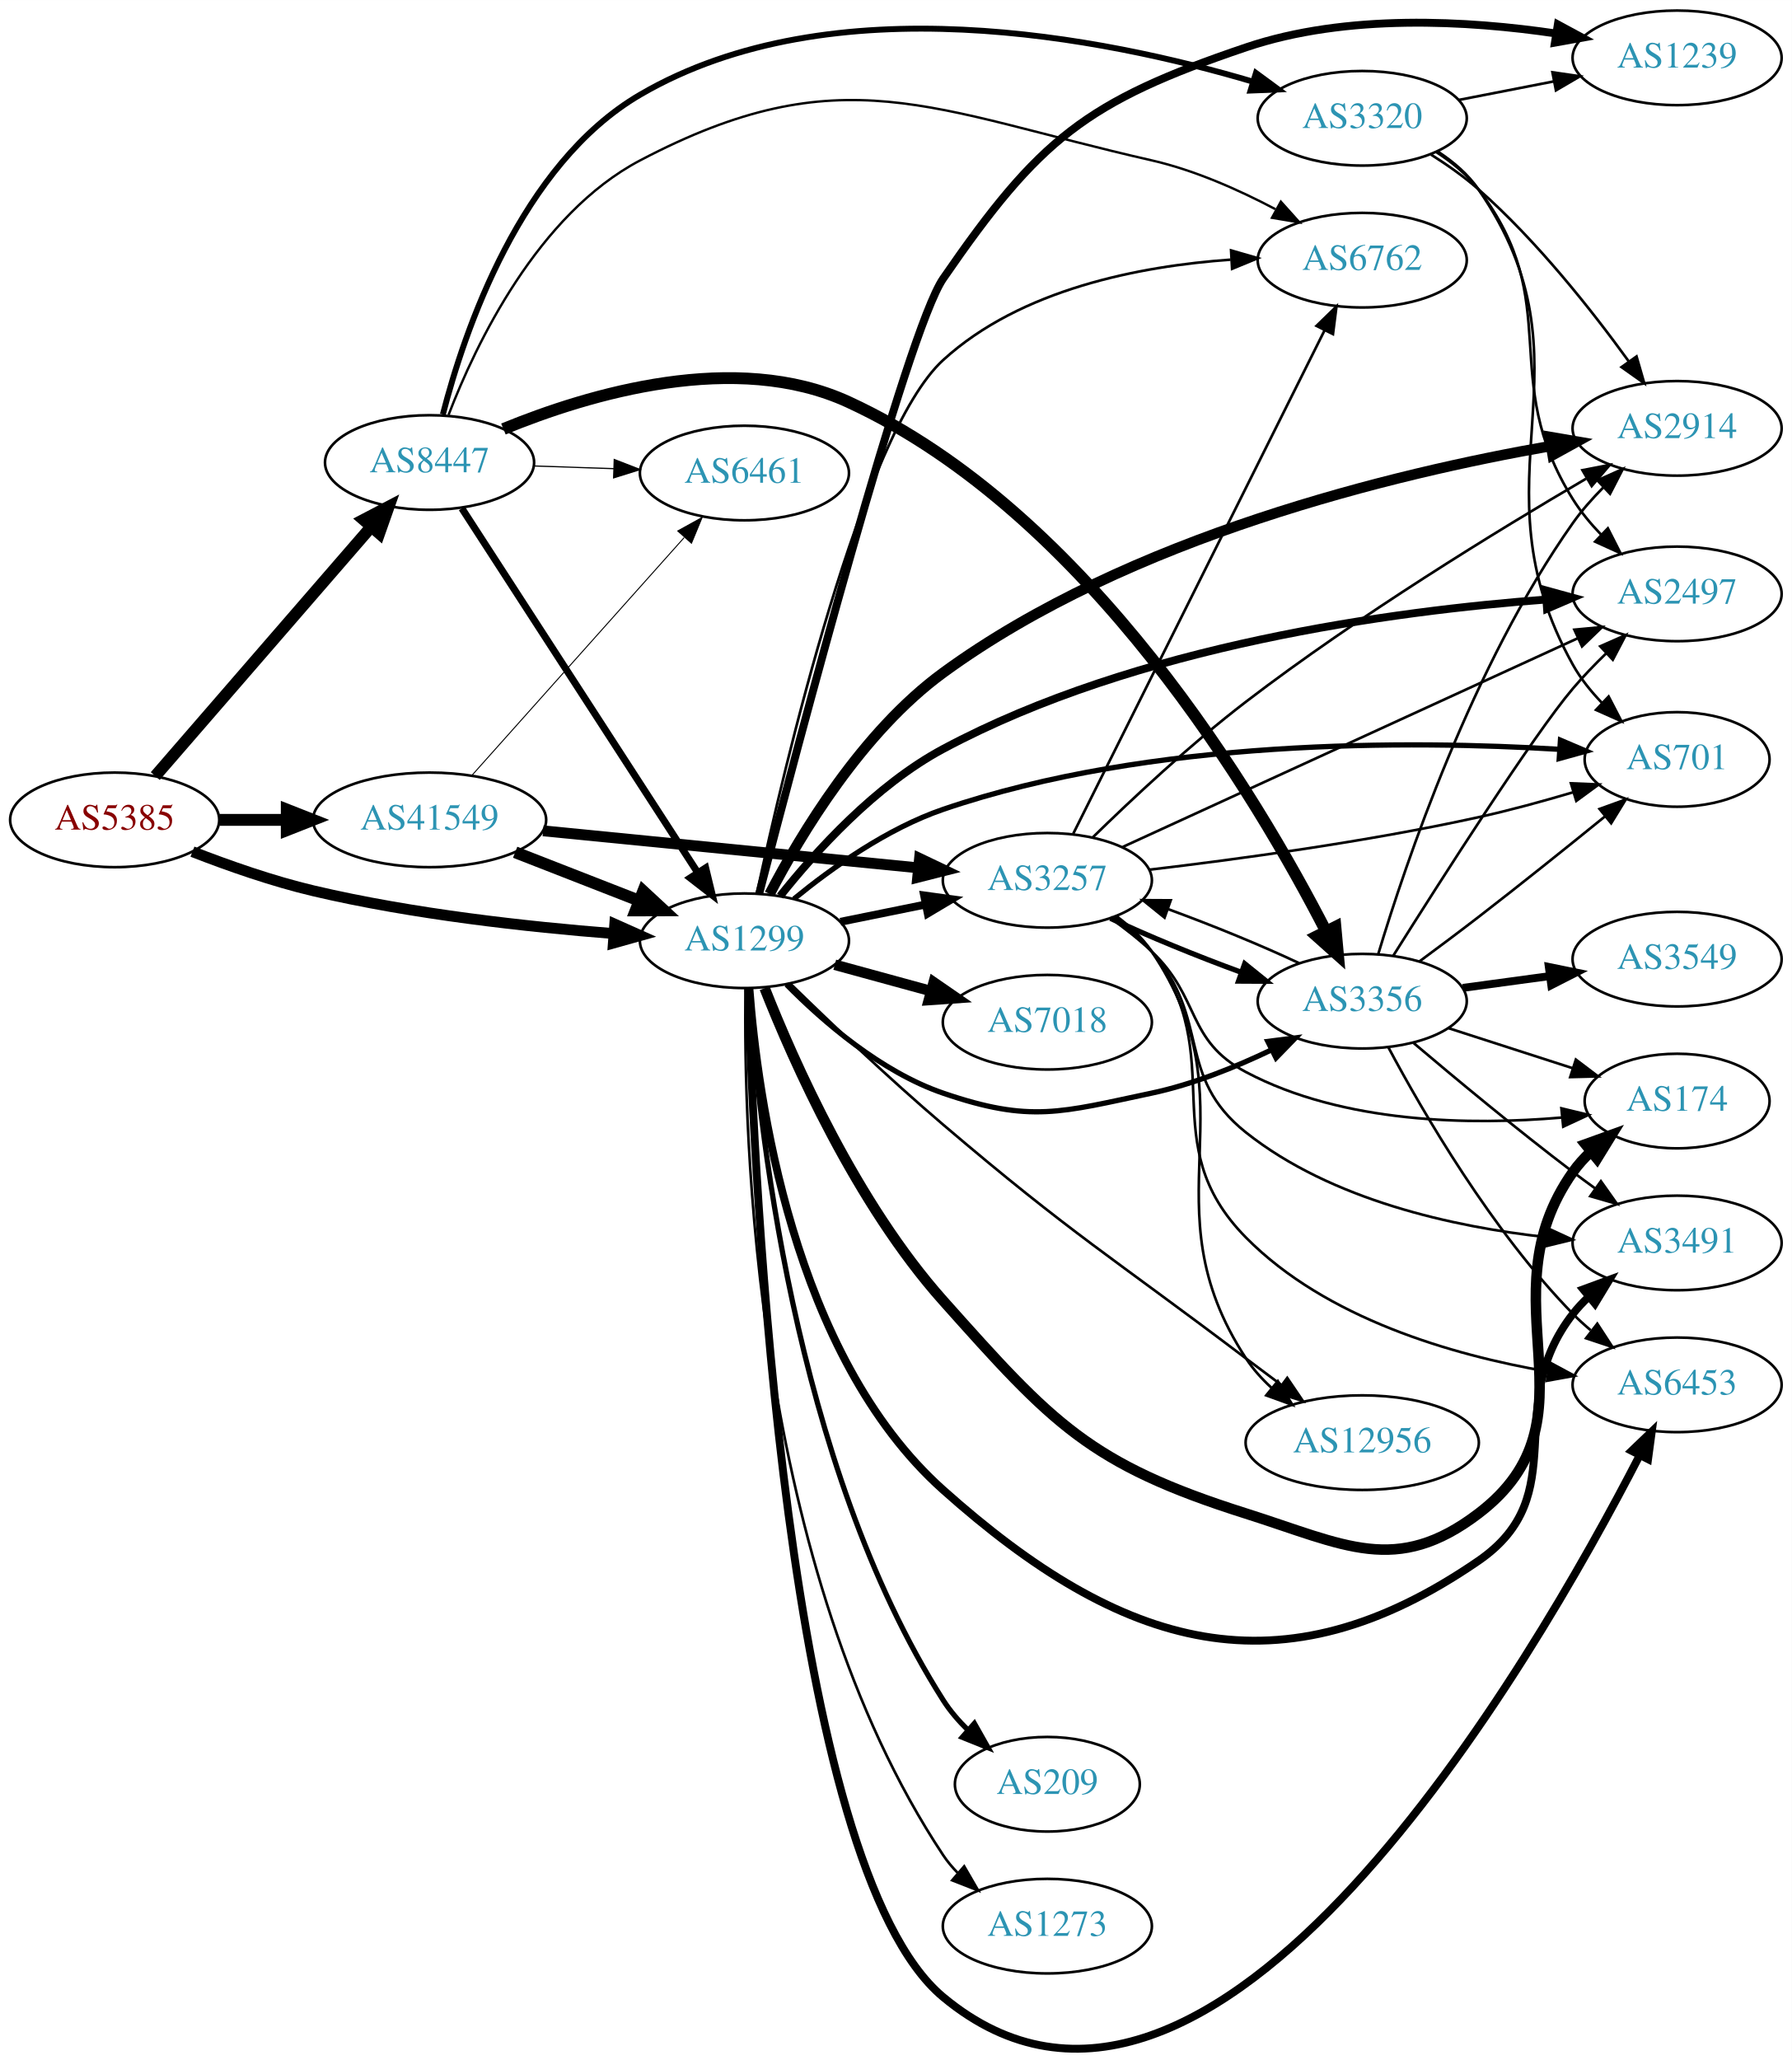
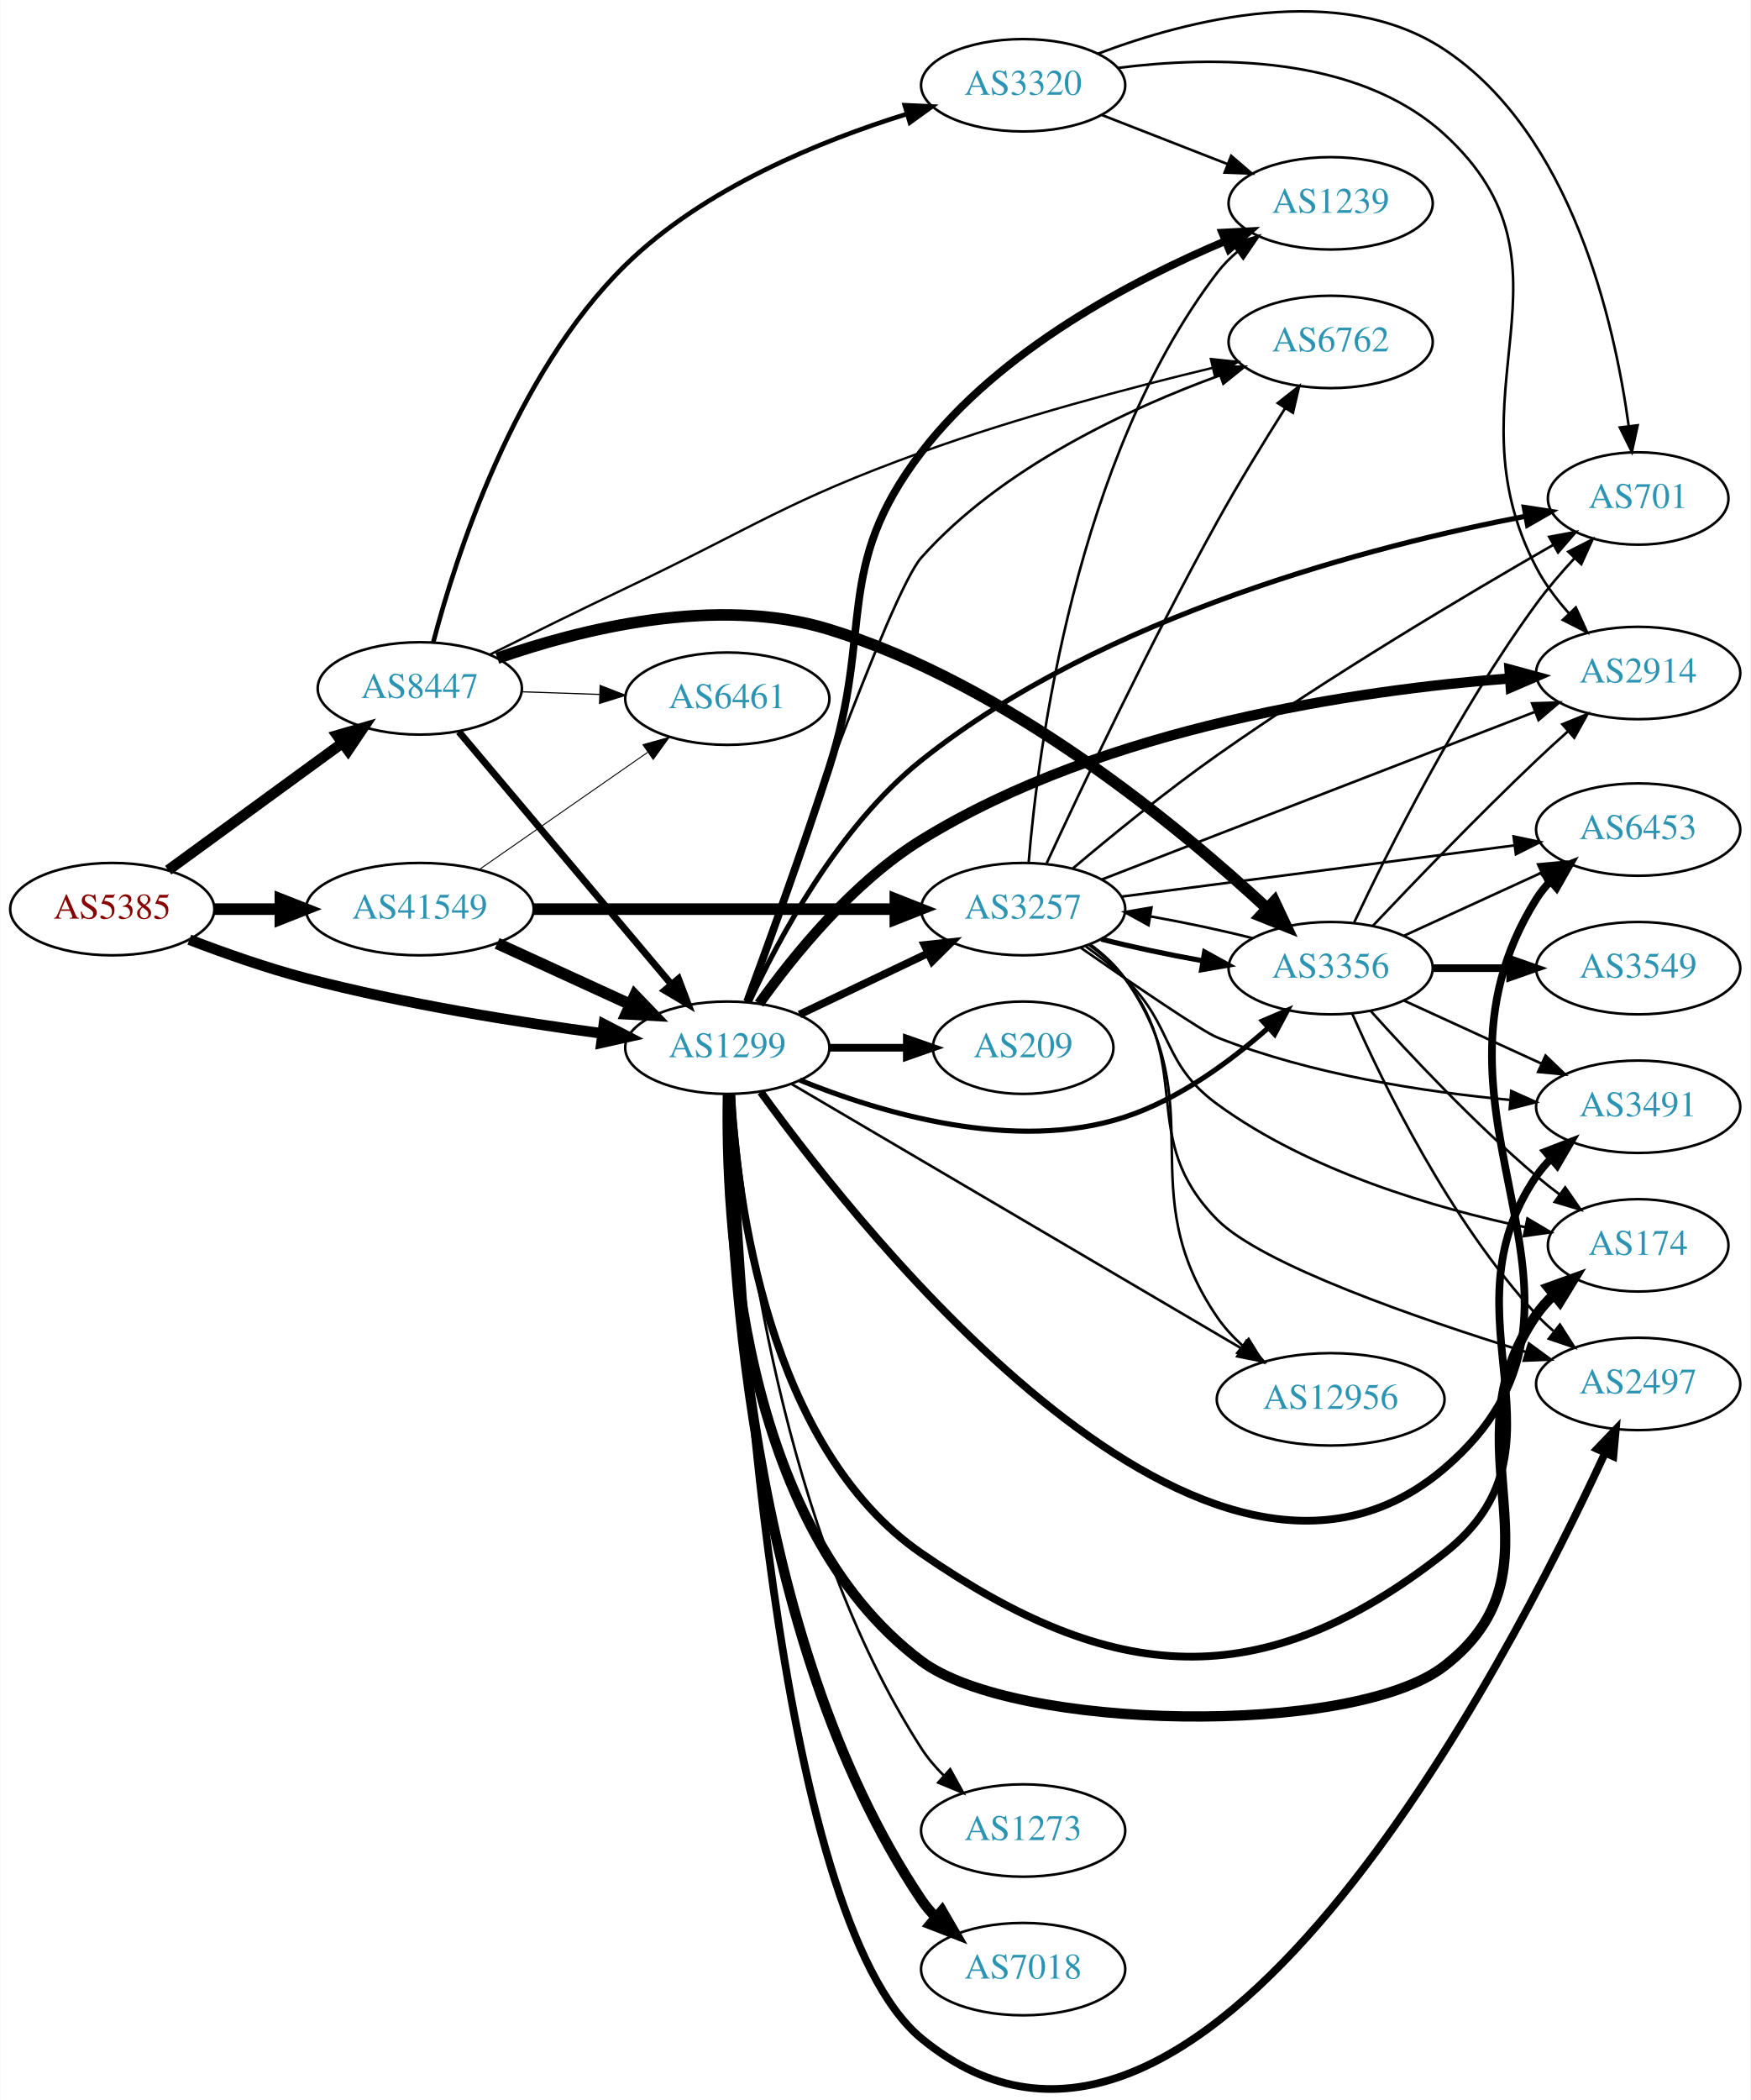
- <svg xmlns="http://www.w3.org/2000/svg" xmlns:xlink="http://www.w3.org/1999/xlink" width="682pt" height="784pt" viewBox="0.00 0.00 681.96 783.93">
-   <g id="graph0" class="graph" transform="scale(1 1) rotate(0) translate(4 779.933)">
-     <polygon fill="white" stroke="none" points="-4,4 -4,-779.933 677.956,-779.933 677.956,4 -4,4" />
+ <svg xmlns="http://www.w3.org/2000/svg" xmlns:xlink="http://www.w3.org/1999/xlink" width="682pt" height="818pt" viewBox="0.00 0.00 681.96 818.22">
+   <g id="graph0" class="graph" transform="scale(1 1) rotate(0) translate(4 814.218)">
+     <polygon fill="white" stroke="none" points="-4,4 -4,-814.218 677.956,-814.218 677.956,4 -4,4" />
    <g id="node1" class="node">
      <g id="a_node1">
        <a xlink:href="/asn/5385" xlink:title="AS5385 ~ Russmedia IT GmbH [AT]">
-           <ellipse fill="#ffffff" stroke="black" cx="39.647" cy="-467.933" rx="39.794" ry="18" />
-           <text text-anchor="middle" x="39.647" y="-464.233" font-family="Times,serif" font-size="14.00" fill="#880000">AS5385</text>
+           <ellipse fill="#ffffff" stroke="black" cx="39.647" cy="-459.995" rx="39.794" ry="18" />
+           <text text-anchor="middle" x="39.647" y="-456.295" font-family="Times,serif" font-size="14.00" fill="#880000">AS5385</text>
        </a>
      </g>
    </g>
    <g id="node2" class="node">
      <g id="a_node2">
        <a xlink:href="/asn/1299" xlink:title="AS1299 ~ Telia Carrier [EU]">
-           <ellipse fill="#ffffff" stroke="black" cx="279.332" cy="-421.933" rx="39.794" ry="18" />
-           <text text-anchor="middle" x="279.332" y="-418.233" font-family="Times,serif" font-size="14.00" fill="#2c94b3">AS1299</text>
+           <ellipse fill="#ffffff" stroke="black" cx="279.332" cy="-405.995" rx="39.794" ry="18" />
+           <text text-anchor="middle" x="279.332" y="-402.295" font-family="Times,serif" font-size="14.00" fill="#2c94b3">AS1299</text>
        </a>
      </g>
    </g>
    <g id="edge1" class="edge">
-       <path fill="none" stroke="black" stroke-width="4.125" d="M69.243,-455.831C82.948,-450.489 99.733,-444.601 115.293,-440.933 153.085,-432.022 196.834,-427.215 229.493,-424.666" />
-       <polygon fill="black" stroke="black" stroke-width="4.125" points="229.977,-428.25 239.685,-423.916 229.447,-421.051 229.977,-428.25" />
+       <path fill="none" stroke="black" stroke-width="4.14" d="M69.681,-448.091C83.339,-442.857 99.96,-437.001 115.293,-432.995 153.491,-423.013 197.732,-415.961 230.482,-411.573" />
+       <polygon fill="black" stroke="black" stroke-width="4.14" points="231.242,-415.127 240.69,-410.242 230.305,-407.943 231.242,-415.127" />
    </g>
    <g id="node3" class="node">
      <g id="a_node3">
        <a xlink:href="/asn/8447" xlink:title="AS8447 ~ A1 Telekom Austria AG [AT]">
-           <ellipse fill="#ffffff" stroke="black" cx="159.489" cy="-603.933" rx="39.794" ry="18" />
-           <text text-anchor="middle" x="159.489" y="-600.233" font-family="Times,serif" font-size="14.00" fill="#2c94b3">AS8447</text>
+           <ellipse fill="#ffffff" stroke="black" cx="159.489" cy="-545.995" rx="39.794" ry="18" />
+           <text text-anchor="middle" x="159.489" y="-542.295" font-family="Times,serif" font-size="14.00" fill="#2c94b3">AS8447</text>
        </a>
      </g>
    </g>
    <g id="edge2" class="edge">
-       <path fill="none" stroke="black" stroke-width="4.5" d="M55.096,-484.609C75.681,-508.366 113.58,-552.104 137.331,-579.515" />
-       <polygon fill="black" stroke="black" stroke-width="4.5" points="134.397,-582.141 143.921,-587.12 140.348,-576.984 134.397,-582.141" />
+       <path fill="none" stroke="black" stroke-width="4.14" d="M61.443,-475.172C80.259,-488.903 108.165,-509.269 129.229,-524.641" />
+       <polygon fill="black" stroke="black" stroke-width="4.14" points="127.291,-527.711 137.504,-530.68 131.562,-521.859 127.291,-527.711" />
    </g>
    <g id="node4" class="node">
      <g id="a_node4">
        <a xlink:href="/asn/41549" xlink:title="AS41549 ~ EWB-Cable-Network-AS [CH]">
-           <ellipse fill="#ffffff" stroke="black" cx="159.489" cy="-467.933" rx="44.393" ry="18" />
-           <text text-anchor="middle" x="159.489" y="-464.233" font-family="Times,serif" font-size="14.00" fill="#2c94b3">AS41549</text>
+           <ellipse fill="#ffffff" stroke="black" cx="159.489" cy="-459.995" rx="44.393" ry="18" />
+           <text text-anchor="middle" x="159.489" y="-456.295" font-family="Times,serif" font-size="14.00" fill="#2c94b3">AS41549</text>
        </a>
      </g>
    </g>
    <g id="edge3" class="edge">
-       <path fill="none" stroke="black" stroke-width="4.5" d="M79.559,-467.933C87.662,-467.933 96.337,-467.933 104.863,-467.933" />
-       <polygon fill="black" stroke="black" stroke-width="4.5" points="105.141,-471.87 115.141,-467.933 105.141,-463.995 105.141,-471.87" />
+       <path fill="none" stroke="black" stroke-width="4.5" d="M79.559,-459.995C87.662,-459.995 96.337,-459.995 104.863,-459.995" />
+       <polygon fill="black" stroke="black" stroke-width="4.5" points="105.141,-463.932 115.141,-459.995 105.141,-456.057 105.141,-463.932" />
    </g>
    <g id="node5" class="node">
      <g id="a_node5">
-         <a xlink:href="/asn/2914" xlink:title="AS2914 ~ NTT America, Inc. [US]">
-           <ellipse fill="#ffffff" stroke="black" cx="634.31" cy="-616.933" rx="39.794" ry="18" />
-           <text text-anchor="middle" x="634.31" y="-613.233" font-family="Times,serif" font-size="14.00" fill="#2c94b3">AS2914</text>
+         <a xlink:href="/asn/7018" xlink:title="AS7018 ~ AT&amp;T Services, Inc. [US]">
+           <ellipse fill="#ffffff" stroke="black" cx="394.625" cy="-46.995" rx="39.794" ry="18" />
+           <text text-anchor="middle" x="394.625" y="-43.295" font-family="Times,serif" font-size="14.00" fill="#2c94b3">AS7018</text>
        </a>
      </g>
    </g>
    <g id="edge4" class="edge">
-       <path fill="none" stroke="black" stroke-width="4" d="M288.91,-439.693C300.739,-462.386 324.143,-501.415 354.978,-523.933 425.814,-575.661 527.255,-599.875 586.1,-610.186" />
-       <polygon fill="black" stroke="black" stroke-width="4" points="585.78,-613.682 596.223,-611.896 586.946,-606.78 585.78,-613.682" />
+       <path fill="none" stroke="black" stroke-width="4" d="M279.999,-387.667C279.902,-334.423 285.844,-177.01 354.978,-73.995 356.603,-71.573 358.524,-69.303 360.627,-67.189" />
+       <polygon fill="black" stroke="black" stroke-width="4" points="362.994,-69.77 368.315,-60.608 358.442,-64.452 362.994,-69.77" />
    </g>
    <g id="node6" class="node">
      <g id="a_node6">
        <a xlink:href="/asn/3257" xlink:title="AS3257 ~ GTT [DE]">
-           <ellipse fill="#ffffff" stroke="black" cx="394.625" cy="-444.933" rx="39.794" ry="18" />
-           <text text-anchor="middle" x="394.625" y="-441.233" font-family="Times,serif" font-size="14.00" fill="#2c94b3">AS3257</text>
+           <ellipse fill="#ffffff" stroke="black" cx="394.625" cy="-459.995" rx="39.794" ry="18" />
+           <text text-anchor="middle" x="394.625" y="-456.295" font-family="Times,serif" font-size="14.00" fill="#2c94b3">AS3257</text>
        </a>
      </g>
    </g>
    <g id="edge5" class="edge">
-       <path fill="none" stroke="black" stroke-width="3" d="M315.867,-429.147C326.096,-431.223 337.396,-433.517 348.139,-435.698" />
-       <polygon fill="black" stroke="black" stroke-width="3" points="347.718,-439.184 358.215,-437.744 349.111,-432.324 347.718,-439.184" />
+       <path fill="none" stroke="black" stroke-width="3" d="M307.468,-418.929C322.462,-426.076 341.283,-435.047 357.506,-442.779" />
+       <polygon fill="black" stroke="black" stroke-width="3" points="356.177,-446.023 366.71,-447.166 359.188,-439.704 356.177,-446.023" />
    </g>
    <g id="node7" class="node">
      <g id="a_node7">
-         <a xlink:href="/asn/2497" xlink:title="AS2497 ~ Internet Initiative Japan Inc. [JP]">
-           <ellipse fill="#ffffff" stroke="black" cx="634.31" cy="-553.933" rx="39.794" ry="18" />
-           <text text-anchor="middle" x="634.31" y="-550.233" font-family="Times,serif" font-size="14.00" fill="#2c94b3">AS2497</text>
+         <a xlink:href="/asn/2914" xlink:title="AS2914 ~ NTT America, Inc. [US]">
+           <ellipse fill="#ffffff" stroke="black" cx="634.31" cy="-551.995" rx="39.794" ry="18" />
+           <text text-anchor="middle" x="634.31" y="-548.295" font-family="Times,serif" font-size="14.00" fill="#2c94b3">AS2914</text>
        </a>
      </g>
    </g>
    <g id="edge6" class="edge">
-       <path fill="none" stroke="black" stroke-width="3" d="M292.912,-438.939C306.359,-455.836 329.25,-481.158 354.978,-494.933 428.717,-534.412 526.683,-547.478 584.563,-551.799" />
-       <polygon fill="black" stroke="black" stroke-width="3" points="584.324,-555.291 594.541,-552.487 584.805,-548.308 584.324,-555.291" />
+       <path fill="none" stroke="black" stroke-width="4" d="M291.741,-423.146C304.873,-441.573 328.119,-470.435 354.978,-486.995 426.702,-531.215 525.734,-545.37 584.29,-549.889" />
+       <polygon fill="black" stroke="black" stroke-width="4" points="584.163,-553.389 594.385,-550.604 584.657,-546.407 584.163,-553.389" />
    </g>
    <g id="node8" class="node">
      <g id="a_node8">
-         <a xlink:href="/asn/1239" xlink:title="AS1239 ~ Sprint [US]">
-           <ellipse fill="#ffffff" stroke="black" cx="634.31" cy="-757.933" rx="39.794" ry="18" />
-           <text text-anchor="middle" x="634.31" y="-754.233" font-family="Times,serif" font-size="14.00" fill="#2c94b3">AS1239</text>
+         <a xlink:href="/asn/174" xlink:title="AS174 ~ Cogent Communications [US]">
+           <ellipse fill="#ffffff" stroke="black" cx="634.31" cy="-328.995" rx="35.194" ry="18" />
+           <text text-anchor="middle" x="634.31" y="-325.295" font-family="Times,serif" font-size="14.00" fill="#2c94b3">AS174</text>
        </a>
      </g>
    </g>
    <g id="edge7" class="edge">
-       <path fill="none" stroke="black" stroke-width="3" d="M284.973,-439.942C299.069,-494.268 341.255,-654.02 354.978,-673.933 391.558,-727.011 409.204,-741.29 470.271,-761.933 508.556,-774.874 554.833,-772.141 588.288,-767.189" />
-       <polygon fill="black" stroke="black" stroke-width="3" points="588.915,-770.633 598.236,-765.596 587.808,-763.721 588.915,-770.633" />
+       <path fill="none" stroke="black" stroke-width="4" d="M279.546,-387.677C278.689,-341.535 283.645,-220.406 354.978,-166.995 391.212,-139.864 522.818,-137.352 558.663,-164.995 608.517,-203.44 558.651,-250.356 594.663,-301.995 596.583,-304.747 598.879,-307.311 601.381,-309.675" />
+       <polygon fill="black" stroke="black" stroke-width="4" points="599.376,-312.556 609.339,-316.16 603.798,-307.129 599.376,-312.556" />
    </g>
    <g id="node9" class="node">
      <g id="a_node9">
-         <a xlink:href="/asn/7018" xlink:title="AS7018 ~ AT&amp;T Services, Inc. [US]">
-           <ellipse fill="#ffffff" stroke="black" cx="394.625" cy="-390.933" rx="39.794" ry="18" />
-           <text text-anchor="middle" x="394.625" y="-387.233" font-family="Times,serif" font-size="14.00" fill="#2c94b3">AS7018</text>
+         <a xlink:href="/asn/2497" xlink:title="AS2497 ~ Internet Initiative Japan Inc. [JP]">
+           <ellipse fill="#ffffff" stroke="black" cx="634.31" cy="-274.995" rx="39.794" ry="18" />
+           <text text-anchor="middle" x="634.31" y="-271.295" font-family="Times,serif" font-size="14.00" fill="#2c94b3">AS2497</text>
        </a>
      </g>
    </g>
    <g id="edge8" class="edge">
-       <path fill="none" stroke="black" stroke-width="4" d="M313.71,-412.799C325.133,-409.674 338.083,-406.13 350.182,-402.82" />
-       <polygon fill="black" stroke="black" stroke-width="4" points="351.371,-406.123 360.093,-400.108 349.524,-399.371 351.371,-406.123" />
+       <path fill="none" stroke="black" stroke-width="3" d="M280.928,-387.599C283.624,-317.366 297.198,-67.671 354.978,-19.995 462.57,68.784 583.657,-166.343 621.422,-248.133" />
+       <polygon fill="black" stroke="black" stroke-width="3" points="618.275,-249.668 625.608,-257.315 624.644,-246.764 618.275,-249.668" />
    </g>
    <g id="node10" class="node">
      <g id="a_node10">
-         <a xlink:href="/asn/701" xlink:title="AS701 ~ UUNET [US]">
-           <ellipse fill="#ffffff" stroke="black" cx="634.31" cy="-490.933" rx="35.194" ry="18" />
-           <text text-anchor="middle" x="634.31" y="-487.233" font-family="Times,serif" font-size="14.00" fill="#2c94b3">AS701</text>
+         <a xlink:href="/asn/209" xlink:title="AS209 ~ CenturyLink Communications, LLC [US]">
+           <ellipse fill="#ffffff" stroke="black" cx="394.625" cy="-405.995" rx="35.194" ry="18" />
+           <text text-anchor="middle" x="394.625" y="-402.295" font-family="Times,serif" font-size="14.00" fill="#2c94b3">AS209</text>
        </a>
      </g>
    </g>
    <g id="edge9" class="edge">
-       <path fill="none" stroke="black" stroke-width="2" d="M298.192,-437.858C312.47,-449.552 333.575,-464.621 354.978,-471.933 434.206,-498.997 533.341,-498.174 589.377,-494.786" />
-       <polygon fill="black" stroke="black" stroke-width="2" points="589.91,-498.258 599.657,-494.106 589.448,-491.274 589.91,-498.258" />
+       <path fill="none" stroke="black" stroke-width="3" d="M319.004,-405.995C328.709,-405.995 339.2,-405.995 349.163,-405.995" />
+       <polygon fill="black" stroke="black" stroke-width="3" points="349.299,-409.495 359.299,-405.995 349.299,-402.495 349.299,-409.495" />
    </g>
    <g id="node11" class="node">
      <g id="a_node11">
-         <a xlink:href="/asn/12956" xlink:title="AS12956 ~ TELXIUS [ES]">
-           <ellipse fill="#ffffff" stroke="black" cx="514.467" cy="-230.933" rx="44.393" ry="18" />
-           <text text-anchor="middle" x="514.467" y="-227.233" font-family="Times,serif" font-size="14.00" fill="#2c94b3">AS12956</text>
+         <a xlink:href="/asn/6453" xlink:title="AS6453 ~ TATA COMMUNICATIONS (AMERICA) INC [US]">
+           <ellipse fill="#ffffff" stroke="black" cx="634.31" cy="-490.995" rx="39.794" ry="18" />
+           <text text-anchor="middle" x="634.31" y="-487.295" font-family="Times,serif" font-size="14.00" fill="#2c94b3">AS6453</text>
        </a>
      </g>
    </g>
    <g id="edge10" class="edge">
-       <path fill="none" stroke="black" d="M296.808,-405.614C311.661,-391.116 334.282,-369.555 354.978,-351.933 404.265,-309.967 418.641,-301.979 470.271,-262.933 474.644,-259.625 479.285,-256.151 483.841,-252.76" />
-       <polygon fill="black" stroke="black" points="485.927,-255.57 491.872,-246.8 481.756,-249.948 485.927,-255.57" />
+       <path fill="none" stroke="black" stroke-width="3" d="M292.396,-388.709C332.929,-332.639 466.826,-163.85 558.663,-241.995 634.789,-306.77 541.494,-379.353 594.663,-463.995 596.214,-466.464 598.082,-468.768 600.148,-470.907" />
+       <polygon fill="black" stroke="black" stroke-width="3" points="597.924,-473.611 607.767,-477.533 602.518,-468.329 597.924,-473.611" />
    </g>
    <g id="node12" class="node">
      <g id="a_node12">
-         <a xlink:href="/asn/174" xlink:title="AS174 ~ Cogent Communications [US]">
-           <ellipse fill="#ffffff" stroke="black" cx="634.31" cy="-360.933" rx="35.194" ry="18" />
-           <text text-anchor="middle" x="634.31" y="-357.233" font-family="Times,serif" font-size="14.00" fill="#2c94b3">AS174</text>
+         <a xlink:href="/asn/12956" xlink:title="AS12956 ~ TELXIUS [ES]">
+           <ellipse fill="#ffffff" stroke="black" cx="514.467" cy="-268.995" rx="44.393" ry="18" />
+           <text text-anchor="middle" x="514.467" y="-265.295" font-family="Times,serif" font-size="14.00" fill="#2c94b3">AS12956</text>
        </a>
      </g>
    </g>
    <g id="edge11" class="edge">
-       <path fill="none" stroke="black" stroke-width="4" d="M287.028,-403.887C298.011,-376.031 321.974,-321.915 354.978,-284.933 396.675,-238.21 410.561,-222.811 470.271,-203.933 507.729,-192.09 527.396,-180.148 558.663,-203.933 606.379,-240.23 560.045,-284.985 594.663,-333.933 596.601,-336.672 598.909,-339.227 601.42,-341.586" />
-       <polygon fill="black" stroke="black" stroke-width="4" points="599.422,-344.472 609.389,-348.063 603.836,-339.04 599.422,-344.472" />
+       <path fill="none" stroke="black" d="M304.403,-391.849C346.154,-367.315 432.088,-316.817 479.755,-288.805" />
+       <polygon fill="black" stroke="black" points="481.624,-291.766 488.473,-283.682 478.078,-285.731 481.624,-291.766" />
    </g>
    <g id="node13" class="node">
      <g id="a_node13">
-         <a xlink:href="/asn/3491" xlink:title="AS3491 ~ PCCW Global, Inc. [US]">
-           <ellipse fill="#ffffff" stroke="black" cx="634.31" cy="-306.933" rx="39.794" ry="18" />
-           <text text-anchor="middle" x="634.31" y="-303.233" font-family="Times,serif" font-size="14.00" fill="#2c94b3">AS3491</text>
+         <a xlink:href="/asn/1239" xlink:title="AS1239 ~ Sprint [US]">
+           <ellipse fill="#ffffff" stroke="black" cx="514.467" cy="-734.995" rx="39.794" ry="18" />
+           <text text-anchor="middle" x="514.467" y="-731.295" font-family="Times,serif" font-size="14.00" fill="#2c94b3">AS1239</text>
        </a>
      </g>
    </g>
    <g id="edge12" class="edge">
-       <path fill="none" stroke="black" stroke-width="3" d="M281.233,-403.673C284.27,-362.951 297.499,-264.258 354.978,-212.933 423.093,-152.11 483.425,-134.18 558.663,-185.933 595.522,-211.286 567.116,-244.683 594.663,-279.933 596.459,-282.23 598.503,-284.411 600.692,-286.463" />
-       <polygon fill="black" stroke="black" stroke-width="3" points="598.596,-289.271 608.54,-292.928 603.047,-283.868 598.596,-289.271" />
+       <path fill="none" stroke="black" stroke-width="3" d="M287.071,-424.018C295.04,-445.547 308.539,-482.709 318.978,-514.995 336.502,-569.192 320.364,-592.759 354.978,-637.995 385.481,-677.858 437.453,-705.097 473.529,-720.332" />
+       <polygon fill="black" stroke="black" stroke-width="3" points="472.212,-723.575 482.792,-724.129 474.867,-717.098 472.212,-723.575" />
    </g>
    <g id="node14" class="node">
      <g id="a_node14">
-         <a xlink:href="/asn/6453" xlink:title="AS6453 ~ TATA COMMUNICATIONS (AMERICA) INC [US]">
-           <ellipse fill="#ffffff" stroke="black" cx="634.31" cy="-252.933" rx="39.794" ry="18" />
-           <text text-anchor="middle" x="634.31" y="-249.233" font-family="Times,serif" font-size="14.00" fill="#2c94b3">AS6453</text>
+         <a xlink:href="/asn/3491" xlink:title="AS3491 ~ PCCW Global, Inc. [US]">
+           <ellipse fill="#ffffff" stroke="black" cx="634.31" cy="-382.995" rx="39.794" ry="18" />
+           <text text-anchor="middle" x="634.31" y="-379.295" font-family="Times,serif" font-size="14.00" fill="#2c94b3">AS3491</text>
        </a>
      </g>
    </g>
    <g id="edge13" class="edge">
-       <path fill="none" stroke="black" stroke-width="3" d="M280.768,-403.772C282.909,-332.047 294.8,-69.965 354.978,-19.933 457.213,65.066 579.977,-148.285 619.997,-225.959" />
-       <polygon fill="black" stroke="black" stroke-width="3" points="617.017,-227.82 624.67,-235.147 623.256,-224.647 617.017,-227.82" />
+       <path fill="none" stroke="black" stroke-width="3" d="M280.844,-387.805C283.083,-347.417 294.784,-250.557 354.978,-208.995 429.473,-157.559 487.444,-153.112 558.663,-208.995 611.581,-250.517 556.651,-300.501 594.663,-355.995 596.311,-358.4 598.249,-360.659 600.363,-362.766" />
+       <polygon fill="black" stroke="black" stroke-width="3" points="598.19,-365.512 608.073,-369.332 602.729,-360.183 598.19,-365.512" />
    </g>
    <g id="node15" class="node">
      <g id="a_node15">
-         <a xlink:href="/asn/3356" xlink:title="AS3356 ~ Level 3 Parent, LLC [US]">
-           <ellipse fill="#ffffff" stroke="black" cx="514.467" cy="-398.933" rx="39.794" ry="18" />
-           <text text-anchor="middle" x="514.467" y="-395.233" font-family="Times,serif" font-size="14.00" fill="#2c94b3">AS3356</text>
+         <a xlink:href="/asn/701" xlink:title="AS701 ~ UUNET [US]">
+           <ellipse fill="#ffffff" stroke="black" cx="634.31" cy="-619.995" rx="35.194" ry="18" />
+           <text text-anchor="middle" x="634.31" y="-616.295" font-family="Times,serif" font-size="14.00" fill="#2c94b3">AS701</text>
        </a>
      </g>
    </g>
    <g id="edge14" class="edge">
-       <path fill="none" stroke="black" stroke-width="2" d="M295.324,-405.275C309.201,-391.203 331.225,-372.076 354.978,-363.933 388.315,-352.504 399.79,-356.653 434.271,-363.933 449.926,-367.238 466.253,-373.845 479.988,-380.437" />
-       <polygon fill="black" stroke="black" stroke-width="2" points="478.532,-383.622 489.042,-384.957 481.659,-377.359 478.532,-383.622" />
+       <path fill="none" stroke="black" stroke-width="2" d="M287.845,-423.624C299.082,-448.033 322.473,-492.043 354.978,-517.995 426.117,-574.79 531.825,-601.795 590.37,-613.063" />
+       <polygon fill="black" stroke="black" stroke-width="2" points="589.917,-616.539 600.388,-614.926 591.196,-609.657 589.917,-616.539" />
    </g>
    <g id="node16" class="node">
      <g id="a_node16">
-         <a xlink:href="/asn/6762" xlink:title="AS6762 ~ TELECOM ITALIA SPARKLE S.p.A. [IT]">
-           <ellipse fill="#ffffff" stroke="black" cx="514.467" cy="-680.933" rx="39.794" ry="18" />
-           <text text-anchor="middle" x="514.467" y="-677.233" font-family="Times,serif" font-size="14.00" fill="#2c94b3">AS6762</text>
+         <a xlink:href="/asn/3356" xlink:title="AS3356 ~ Level 3 Parent, LLC [US]">
+           <ellipse fill="#ffffff" stroke="black" cx="514.467" cy="-436.995" rx="39.794" ry="18" />
+           <text text-anchor="middle" x="514.467" y="-433.295" font-family="Times,serif" font-size="14.00" fill="#2c94b3">AS3356</text>
        </a>
      </g>
    </g>
    <g id="edge15" class="edge">
-       <path fill="none" stroke="black" d="M284.088,-440.016C294.325,-487.616 324.031,-614.664 354.978,-642.933 384.513,-669.911 429.763,-678.681 464.362,-681.126" />
-       <polygon fill="black" stroke="black" points="464.552,-684.642 474.729,-681.695 464.936,-677.652 464.552,-684.642" />
+       <path fill="none" stroke="black" stroke-width="2" d="M307.596,-393.367C338.816,-380.692 391.202,-364.91 434.271,-378.995 455.318,-385.878 475.403,-400.716 490.079,-413.66" />
+       <polygon fill="black" stroke="black" stroke-width="2" points="487.911,-416.42 497.648,-420.594 492.639,-411.258 487.911,-416.42" />
    </g>
    <g id="node17" class="node">
      <g id="a_node17">
-         <a xlink:href="/asn/209" xlink:title="AS209 ~ CenturyLink Communications, LLC [US]">
-           <ellipse fill="#ffffff" stroke="black" cx="394.625" cy="-100.933" rx="35.194" ry="18" />
-           <text text-anchor="middle" x="394.625" y="-97.233" font-family="Times,serif" font-size="14.00" fill="#2c94b3">AS209</text>
+         <a xlink:href="/asn/6762" xlink:title="AS6762 ~ TELECOM ITALIA SPARKLE S.p.A. [IT]">
+           <ellipse fill="#ffffff" stroke="black" cx="514.467" cy="-680.995" rx="39.794" ry="18" />
+           <text text-anchor="middle" x="514.467" y="-677.295" font-family="Times,serif" font-size="14.00" fill="#2c94b3">AS6762</text>
        </a>
      </g>
    </g>
    <g id="edge16" class="edge">
-       <path fill="none" stroke="black" stroke-width="2" d="M281.189,-403.827C284.217,-355.905 297.595,-223.254 354.978,-132.933 357.585,-128.829 360.892,-124.994 364.471,-121.505" />
-       <polygon fill="black" stroke="black" stroke-width="2" points="366.845,-124.078 372.058,-114.855 362.231,-118.814 366.845,-124.078" />
+       <path fill="none" stroke="black" d="M286.479,-423.766C302.076,-468.531 342.808,-583.341 354.978,-596.995 386.324,-632.162 435.967,-655.099 471.337,-667.98" />
+       <polygon fill="black" stroke="black" points="470.313,-671.33 480.908,-671.348 472.637,-664.727 470.313,-671.33" />
    </g>
    <g id="node18" class="node">
      <g id="a_node18">
        <a xlink:href="/asn/1273" xlink:title="AS1273 ~ Vodafone Group PLC [EU]">
-           <ellipse fill="#ffffff" stroke="black" cx="394.625" cy="-46.933" rx="39.794" ry="18" />
-           <text text-anchor="middle" x="394.625" y="-43.233" font-family="Times,serif" font-size="14.00" fill="#2c94b3">AS1273</text>
+           <ellipse fill="#ffffff" stroke="black" cx="394.625" cy="-100.995" rx="39.794" ry="18" />
+           <text text-anchor="middle" x="394.625" y="-97.295" font-family="Times,serif" font-size="14.00" fill="#2c94b3">AS1273</text>
        </a>
      </g>
    </g>
    <g id="edge17" class="edge">
-       <path fill="none" stroke="black" d="M279.761,-403.912C278.895,-349.314 282.688,-182.806 354.978,-73.933 356.591,-71.504 358.503,-69.228 360.601,-67.109" />
-       <polygon fill="black" stroke="black" points="362.968,-69.689 368.277,-60.521 358.409,-64.378 362.968,-69.689" />
+       <path fill="none" stroke="black" d="M281.536,-387.884C285.35,-341.778 300.363,-217.631 354.978,-132.995 357.436,-129.186 360.491,-125.604 363.799,-122.313" />
+       <polygon fill="black" stroke="black" points="366.186,-124.874 371.311,-115.601 361.522,-119.654 366.186,-124.874" />
+     </g>
+     <g id="edge19" class="edge">
+       <path fill="none" stroke="black" stroke-width="2.7" d="M174.704,-529.107C195.319,-504.616 233.646,-459.083 257.467,-430.782" />
+       <polygon fill="black" stroke="black" stroke-width="2.7" points="260.305,-432.846 264.067,-422.942 254.949,-428.338 260.305,-432.846" />
    </g>
    <g id="edge18" class="edge">
-       <path fill="none" stroke="black" stroke-width="2.7" d="M171.788,-586.482C192.641,-554.276 237.263,-485.361 261.622,-447.74" />
-       <polygon fill="black" stroke="black" stroke-width="2.7" points="264.569,-449.627 267.067,-439.331 258.694,-445.822 264.569,-449.627" />
+       <path fill="none" stroke="black" stroke-width="4.5" d="M189.707,-557.756C221.962,-569.021 275.126,-582.471 318.978,-568.995 388.314,-547.687 455.129,-492.331 489.496,-460.481" />
+       <polygon fill="black" stroke="black" stroke-width="4.5" points="492.538,-463.026 497.121,-453.304 487.141,-457.291 492.538,-463.026" />
    </g>
    <g id="edge20" class="edge">
-       <path fill="none" stroke="black" stroke-width="4.5" d="M187.6,-616.68C220.252,-630.094 276.06,-646.734 318.978,-626.933 410.405,-584.75 474.748,-476.046 500.707,-425.503" />
-       <polygon fill="black" stroke="black" stroke-width="4.5" points="504.266,-427.192 505.245,-416.489 497.232,-423.651 504.266,-427.192" />
-     </g>
-     <g id="edge19" class="edge">
-       <path fill="none" stroke="black" stroke-width="0.9" d="M166.726,-622.06C177.078,-648.942 200.63,-698.408 239.685,-718.933 316.24,-759.164 349.943,-738.117 434.271,-718.933 450.582,-715.222 467.454,-707.715 481.413,-700.346" />
-       <polygon fill="black" stroke="black" stroke-width="0.9" points="483.49,-703.198 490.568,-695.315 480.119,-697.063 483.49,-703.198" />
+       <path fill="none" stroke="black" stroke-width="0.9" d="M186.802,-559.171C202.173,-566.814 221.972,-576.564 239.685,-584.995 290.607,-609.232 301.961,-618.767 354.978,-637.995 392.464,-651.59 436.297,-663.165 468.353,-670.869" />
+       <polygon fill="black" stroke="black" stroke-width="0.9" points="467.786,-674.331 478.323,-673.232 469.4,-667.52 467.786,-674.331" />
    </g>
    <g id="node19" class="node">
      <g id="a_node19">
-         <a xlink:href="/asn/3320" xlink:title="AS3320 ~ DTAG [DE]">
-           <ellipse fill="#ffffff" stroke="black" cx="514.467" cy="-734.933" rx="39.794" ry="18" />
-           <text text-anchor="middle" x="514.467" y="-731.233" font-family="Times,serif" font-size="14.00" fill="#2c94b3">AS3320</text>
+         <a xlink:href="/asn/6461" xlink:title="AS6461 ~ Zayo Bandwidth [US]">
+           <ellipse fill="#ffffff" stroke="black" cx="279.332" cy="-541.995" rx="39.794" ry="18" />
+           <text text-anchor="middle" x="279.332" y="-538.295" font-family="Times,serif" font-size="14.00" fill="#2c94b3">AS6461</text>
        </a>
      </g>
    </g>
    <g id="edge21" class="edge">
-       <path fill="none" stroke="black" stroke-width="2.25" d="M164.555,-622.218C172.655,-653.706 194.094,-717.343 239.685,-743.933 312.736,-786.538 416.401,-765.612 472.903,-748.857" />
-       <polygon fill="black" stroke="black" stroke-width="2.25" points="474.018,-752.176 482.553,-745.899 471.967,-745.484 474.018,-752.176" />
+       <path fill="none" stroke="black" stroke-width="0.45" d="M199.075,-544.685C208.842,-544.353 219.458,-543.993 229.652,-543.647" />
+       <polygon fill="black" stroke="black" stroke-width="0.45" points="229.783,-547.145 239.659,-543.307 229.546,-540.149 229.783,-547.145" />
    </g>
    <g id="node20" class="node">
      <g id="a_node20">
-         <a xlink:href="/asn/6461" xlink:title="AS6461 ~ Zayo Bandwidth [US]">
-           <ellipse fill="#ffffff" stroke="black" cx="279.332" cy="-599.933" rx="39.794" ry="18" />
-           <text text-anchor="middle" x="279.332" y="-596.233" font-family="Times,serif" font-size="14.00" fill="#2c94b3">AS6461</text>
+         <a xlink:href="/asn/3320" xlink:title="AS3320 ~ DTAG [DE]">
+           <ellipse fill="#ffffff" stroke="black" cx="394.625" cy="-780.995" rx="39.794" ry="18" />
+           <text text-anchor="middle" x="394.625" y="-777.295" font-family="Times,serif" font-size="14.00" fill="#2c94b3">AS3320</text>
        </a>
      </g>
    </g>
    <g id="edge22" class="edge">
-       <path fill="none" stroke="black" stroke-width="0.45" d="M199.075,-602.623C208.842,-602.291 219.458,-601.931 229.652,-601.585" />
-       <polygon fill="black" stroke="black" stroke-width="0.45" points="229.783,-605.083 239.659,-601.245 229.546,-598.087 229.783,-605.083" />
+       <path fill="none" stroke="black" stroke-width="1.8" d="M164.759,-564.031C173.464,-597.209 196.215,-668.416 239.685,-710.995 270.228,-740.911 315.836,-759.443 349.485,-769.862" />
+       <polygon fill="black" stroke="black" stroke-width="1.8" points="348.492,-773.218 359.075,-772.713 350.487,-766.508 348.492,-773.218" />
+     </g>
+     <g id="edge35" class="edge">
+       <path fill="none" stroke="black" stroke-width="4.5" d="M189.619,-446.646C205.23,-439.493 224.628,-430.604 241.3,-422.964" />
+       <polygon fill="black" stroke="black" stroke-width="4.5" points="243.301,-426.378 250.752,-418.633 240.02,-419.219 243.301,-426.378" />
+     </g>
+     <g id="edge34" class="edge">
+       <path fill="none" stroke="black" stroke-width="4.5" d="M203.794,-459.995C243.732,-459.995 302.967,-459.995 344.622,-459.995" />
+       <polygon fill="black" stroke="black" stroke-width="4.5" points="344.811,-463.932 354.811,-459.995 344.811,-456.057 344.811,-463.932" />
    </g>
    <g id="edge36" class="edge">
-       <path fill="none" stroke="black" stroke-width="4.5" d="M192.069,-455.605C206.498,-449.973 223.737,-443.244 238.999,-437.286" />
-       <polygon fill="black" stroke="black" stroke-width="4.5" points="240.809,-440.807 248.692,-433.502 237.945,-433.471 240.809,-440.807" />
-     </g>
-     <g id="edge35" class="edge">
-       <path fill="none" stroke="black" stroke-width="4.125" d="M202.708,-463.767C242.954,-459.797 303.493,-453.825 345.57,-449.673" />
-       <polygon fill="black" stroke="black" stroke-width="4.125" points="345.982,-453.26 355.579,-448.686 345.273,-446.076 345.982,-453.26" />
+       <path fill="none" stroke="black" stroke-width="0.375" d="M182.654,-475.418C201.206,-488.327 227.851,-506.868 248.314,-521.107" />
+       <polygon fill="black" stroke="black" stroke-width="0.375" points="246.456,-524.078 256.664,-526.917 250.455,-518.333 246.456,-524.078" />
+     </g>
+     <g id="edge45" class="edge">
+       <path fill="none" stroke="black" d="M425.405,-471.579C439.073,-476.891 455.492,-483.268 470.271,-488.995 512.453,-505.338 560.796,-524.011 593.82,-536.758" />
+       <polygon fill="black" stroke="black" points="592.963,-540.179 603.553,-540.515 595.484,-533.649 592.963,-540.179" />
+     </g>
+     <g id="edge43" class="edge">
+       <path fill="none" stroke="black" d="M419.069,-445.456C424.331,-441.704 429.703,-437.455 434.271,-432.995 453.606,-414.115 448.455,-399.943 470.271,-383.995 506.158,-357.76 555.414,-343.441 590.37,-336.049" />
+       <polygon fill="black" stroke="black" points="591.163,-339.46 600.277,-334.058 589.784,-332.597 591.163,-339.46" />
+     </g>
+     <g id="edge39" class="edge">
+       <path fill="none" stroke="black" d="M420.394,-445.99C425.479,-442.267 430.441,-437.896 434.271,-432.995 461.819,-397.745 438.769,-370.76 470.271,-338.995 487.616,-321.505 548.306,-300.519 590.531,-287.468" />
+       <polygon fill="black" stroke="black" points="591.756,-290.754 600.299,-284.488 589.713,-284.058 591.756,-290.754" />
+     </g>
+     <g id="edge40" class="edge">
+       <path fill="none" stroke="black" d="M433.024,-464.872C474.383,-470.267 541.097,-478.968 586.043,-484.83" />
+       <polygon fill="black" stroke="black" points="585.759,-488.322 596.128,-486.145 586.665,-481.381 585.759,-488.322" />
+     </g>
+     <g id="edge41" class="edge">
+       <path fill="none" stroke="black" d="M420.763,-446.263C425.828,-442.526 430.689,-438.08 434.271,-432.995 469.287,-383.279 435.949,-351.192 470.271,-300.995 473.023,-296.969 476.452,-293.254 480.165,-289.89" />
+       <polygon fill="black" stroke="black" points="482.497,-292.506 488.064,-283.491 478.09,-287.066 482.497,-292.506" />
+     </g>
+     <g id="edge44" class="edge">
+       <path fill="none" stroke="black" d="M396.774,-478.155C400.393,-522.017 414.868,-635.456 470.271,-707.995 472.552,-710.982 475.267,-713.721 478.208,-716.213" />
+       <polygon fill="black" stroke="black" points="476.251,-719.118 486.379,-722.23 480.402,-713.482 476.251,-719.118" />
    </g>
    <g id="edge37" class="edge">
-       <path fill="none" stroke="black" stroke-width="0.375" d="M175.654,-484.919C196.16,-507.889 232.864,-549.003 256.382,-575.346" />
-       <polygon fill="black" stroke="black" stroke-width="0.375" points="253.955,-577.882 263.225,-583.011 259.176,-573.221 253.955,-577.882" />
-     </g>
-     <g id="edge43" class="edge">
-       <path fill="none" stroke="black" d="M411.809,-461.181C426.469,-475.525 448.973,-496.63 470.271,-512.933 512.916,-545.576 565.924,-578.03 599.694,-597.787" />
-       <polygon fill="black" stroke="black" points="598.279,-601.013 608.684,-603.012 601.797,-594.961 598.279,-601.013" />
+       <path fill="none" stroke="black" d="M417.171,-444.883C437.107,-431.013 464.507,-412.278 470.271,-409.995 506.857,-395.503 551.039,-388.789 584.176,-385.679" />
+       <polygon fill="black" stroke="black" points="584.86,-389.133 594.524,-384.79 584.261,-382.159 584.86,-389.133" />
+     </g>
+     <g id="edge42" class="edge">
+       <path fill="none" stroke="black" d="M414.134,-475.966C428.936,-488.467 450.424,-506.016 470.271,-519.995 514.193,-550.93 567.718,-582.704 601.165,-601.902" />
+       <polygon fill="black" stroke="black" points="599.622,-605.051 610.042,-606.972 603.094,-598.973 599.622,-605.051" />
    </g>
    <g id="edge38" class="edge">
-       <path fill="none" stroke="black" d="M423.355,-457.65C466.203,-477.299 548.54,-515.058 596.383,-536.998" />
-       <polygon fill="black" stroke="black" points="595.207,-540.309 605.756,-541.297 598.125,-533.947 595.207,-540.309" />
-     </g>
-     <g id="edge41" class="edge">
-       <path fill="none" stroke="black" d="M433.456,-448.974C466.676,-452.886 516.19,-459.596 558.663,-468.933 570.502,-471.535 583.211,-475.015 594.726,-478.439" />
-       <polygon fill="black" stroke="black" points="593.901,-481.846 604.487,-481.409 595.939,-475.149 593.901,-481.846" />
-     </g>
-     <g id="edge42" class="edge">
-       <path fill="none" stroke="black" d="M420.907,-431.301C425.965,-427.558 430.787,-423.085 434.271,-417.933 473.888,-359.348 431.472,-322.062 470.271,-262.933 472.946,-258.855 476.329,-255.11 480.019,-251.73" />
-       <polygon fill="black" stroke="black" points="482.351,-254.345 487.896,-245.317 477.931,-248.916 482.351,-254.345" />
+       <path fill="none" stroke="black" stroke-width="2" d="M425.057,-448.316C437.009,-445.261 451.141,-442.26 464.56,-439.878" />
+       <polygon fill="black" stroke="black" stroke-width="2" points="465.352,-443.294 474.634,-438.185 464.192,-436.39 465.352,-443.294" />
    </g>
    <g id="edge46" class="edge">
-       <path fill="none" stroke="black" d="M418.567,-430.58C423.96,-426.761 429.517,-422.435 434.271,-417.933 453.119,-400.08 447.329,-384.083 470.271,-371.933 507.305,-352.319 555.885,-351.678 590.356,-354.645" />
-       <polygon fill="black" stroke="black" points="590.274,-358.154 600.572,-355.664 590.969,-351.188 590.274,-358.154" />
-     </g>
-     <g id="edge40" class="edge">
-       <path fill="none" stroke="black" d="M419.582,-430.88C424.823,-427.108 430.057,-422.728 434.271,-417.933 457.103,-391.949 443.181,-370.44 470.271,-348.933 502.774,-323.128 549.376,-313.027 584.438,-309.149" />
-       <polygon fill="black" stroke="black" points="584.846,-312.626 594.46,-308.173 584.168,-305.659 584.846,-312.626" />
-     </g>
-     <g id="edge45" class="edge">
-       <path fill="none" stroke="black" d="M420.566,-431.059C425.641,-427.329 430.556,-422.922 434.271,-417.933 464.739,-377.011 434.41,-345.221 470.271,-308.933 500.714,-278.126 548.839,-264.254 584.926,-258.015" />
-       <polygon fill="black" stroke="black" points="585.904,-261.403 595.232,-256.381 584.808,-254.49 585.904,-261.403" />
-     </g>
-     <g id="edge39" class="edge">
-       <path fill="none" stroke="black" stroke-width="2" d="M418.626,-430.473C432.736,-423.814 451.29,-416.204 468.242,-410.001" />
-       <polygon fill="black" stroke="black" stroke-width="2" points="469.746,-413.181 477.993,-406.529 467.398,-406.586 469.746,-413.181" />
-     </g>
-     <g id="edge44" class="edge">
-       <path fill="none" stroke="black" d="M404.482,-462.671C425.006,-503.774 475.914,-605.726 500.185,-654.334" />
-       <polygon fill="black" stroke="black" points="497.069,-655.927 504.668,-663.31 503.332,-652.8 497.069,-655.927" />
+       <path fill="none" stroke="black" d="M403.828,-477.94C417.039,-506.513 444.191,-563.929 470.271,-610.995 478.538,-625.913 488.493,-642.148 496.763,-655.224" />
+       <polygon fill="black" stroke="black" points="493.85,-657.166 502.176,-663.717 499.752,-653.403 493.85,-657.166" />
+     </g>
+     <g id="edge28" class="edge">
+       <path fill="none" stroke="black" d="M484.143,-448.645C472.115,-451.723 457.864,-454.749 444.351,-457.144" />
+       <polygon fill="black" stroke="black" points="443.495,-453.738 434.211,-458.843 444.652,-460.642 443.495,-453.738" />
    </g>
    <g id="edge24" class="edge">
-       <path fill="none" stroke="black" d="M520.597,-416.975C530.88,-451.158 556.357,-526.777 594.663,-580.933 597.973,-585.611 601.97,-590.151 606.121,-594.341" />
-       <polygon fill="black" stroke="black" points="603.976,-597.13 613.646,-601.46 608.787,-592.045 603.976,-597.13" />
+       <path fill="none" stroke="black" d="M530.895,-453.487C546.606,-470.111 571.835,-496.337 594.663,-517.995 598.535,-521.668 602.703,-525.477 606.819,-529.16" />
+       <polygon fill="black" stroke="black" points="604.767,-532.017 614.578,-536.016 609.402,-526.771 604.767,-532.017" />
+     </g>
+     <g id="edge26" class="edge">
+       <path fill="none" stroke="black" d="M530.113,-420.269C545.414,-403.23 570.511,-376.471 594.663,-355.995 597.515,-353.576 600.581,-351.161 603.692,-348.825" />
+       <polygon fill="black" stroke="black" points="605.865,-351.573 611.92,-342.879 601.765,-345.9 605.865,-351.573" />
+     </g>
+     <g id="edge25" class="edge">
+       <path fill="none" stroke="black" d="M522.883,-419.234C534.951,-391.812 560.922,-338.522 594.663,-301.995 596.694,-299.796 598.933,-297.675 601.279,-295.654" />
+       <polygon fill="black" stroke="black" points="603.806,-298.121 609.523,-289.201 599.491,-292.609 603.806,-298.121" />
+     </g>
+     <g id="edge27" class="edge">
+       <path fill="none" stroke="black" d="M543.096,-449.655C559.053,-456.967 579.324,-466.256 596.606,-474.176" />
+       <polygon fill="black" stroke="black" points="595.305,-477.429 605.854,-478.413 598.221,-471.066 595.305,-477.429" />
+     </g>
+     <g id="edge29" class="edge">
+       <path fill="none" stroke="black" d="M543.096,-424.334C559.053,-417.022 579.324,-407.733 596.606,-399.814" />
+       <polygon fill="black" stroke="black" points="598.221,-402.924 605.854,-395.576 595.305,-396.56 598.221,-402.924" />
    </g>
    <g id="edge30" class="edge">
-       <path fill="none" stroke="black" d="M490.418,-413.415C476.283,-420.083 457.7,-427.702 440.736,-433.906" />
-       <polygon fill="black" stroke="black" points="439.229,-430.727 430.981,-437.376 441.576,-437.322 439.229,-430.727" />
-     </g>
-     <g id="edge25" class="edge">
-       <path fill="none" stroke="black" d="M526.352,-416.353C544.309,-444.902 579.644,-500.246 594.663,-517.933 598.542,-522.5 602.958,-527.081 607.385,-531.371" />
-       <polygon fill="black" stroke="black" points="605.059,-533.988 614.752,-538.263 609.841,-528.876 605.059,-533.988" />
-     </g>
-     <g id="edge23" class="edge">
-       <path fill="none" stroke="black" d="M536.245,-414.068C543.396,-419.345 551.423,-425.344 558.663,-430.933 574.838,-443.416 592.684,-457.74 606.87,-469.261" />
-       <polygon fill="black" stroke="black" points="604.795,-472.085 614.759,-475.685 609.215,-466.657 604.795,-472.085" />
-     </g>
-     <g id="edge28" class="edge">
-       <path fill="none" stroke="black" d="M547.357,-388.649C561.895,-383.961 579.236,-378.369 594.522,-373.44" />
-       <polygon fill="black" stroke="black" points="595.777,-376.713 604.22,-370.313 593.629,-370.051 595.777,-376.713" />
-     </g>
-     <g id="edge29" class="edge">
-       <path fill="none" stroke="black" d="M534.02,-383.018C549.864,-369.595 573.399,-350.048 594.663,-333.933 597.421,-331.842 600.322,-329.706 603.244,-327.596" />
-       <polygon fill="black" stroke="black" points="605.307,-330.424 611.432,-321.778 601.253,-324.717 605.307,-330.424" />
-     </g>
-     <g id="edge27" class="edge">
-       <path fill="none" stroke="black" d="M524.443,-381.32C537.557,-356.712 563.783,-311.519 594.663,-279.933 596.755,-277.793 599.038,-275.713 601.414,-273.721" />
-       <polygon fill="black" stroke="black" points="603.933,-276.199 609.713,-267.319 599.657,-270.656 603.933,-276.199" />
+       <path fill="none" stroke="black" d="M523.666,-454.884C536.783,-482.668 564.134,-537.325 594.663,-578.995 599.115,-585.07 604.385,-591.201 609.578,-596.803" />
+       <polygon fill="black" stroke="black" points="607.084,-599.258 616.528,-604.06 612.139,-594.417 607.084,-599.258" />
    </g>
    <g id="node21" class="node">
      <g id="a_node21">
        <a xlink:href="/asn/3549" xlink:title="AS3549 ~ Level 3 Parent, LLC [US]">
-           <ellipse fill="#ffffff" stroke="black" cx="634.31" cy="-414.933" rx="39.794" ry="18" />
-           <text text-anchor="middle" x="634.31" y="-411.233" font-family="Times,serif" font-size="14.00" fill="#2c94b3">AS3549</text>
-         </a>
-       </g>
-     </g>
-     <g id="edge26" class="edge">
-       <path fill="none" stroke="black" stroke-width="3" d="M552.753,-403.995C563.285,-405.425 574.888,-407 585.928,-408.499" />
-       <polygon fill="black" stroke="black" stroke-width="3" points="585.482,-411.971 595.862,-409.848 586.423,-405.034 585.482,-411.971" />
-     </g>
-     <g id="edge34" class="edge">
-       <path fill="none" stroke="black" d="M540.659,-721.105C546.828,-717.212 553.217,-712.721 558.663,-707.933 580.887,-688.393 601.855,-661.838 615.876,-642.459" />
-       <polygon fill="black" stroke="black" points="618.869,-644.29 621.809,-634.111 613.163,-640.235 618.869,-644.29" />
+           <ellipse fill="#ffffff" stroke="black" cx="634.31" cy="-436.995" rx="39.794" ry="18" />
+           <text text-anchor="middle" x="634.31" y="-433.295" font-family="Times,serif" font-size="14.00" fill="#2c94b3">AS3549</text>
+         </a>
+       </g>
+     </g>
+     <g id="edge23" class="edge">
+       <path fill="none" stroke="black" stroke-width="3" d="M554.38,-436.995C563.933,-436.995 574.283,-436.995 584.245,-436.995" />
+       <polygon fill="black" stroke="black" stroke-width="3" points="584.438,-440.495 594.438,-436.995 584.438,-433.495 584.438,-440.495" />
    </g>
    <g id="edge32" class="edge">
-       <path fill="none" stroke="black" d="M542.54,-722.156C548.526,-718.289 554.358,-713.547 558.663,-707.933 592.026,-664.42 565.609,-636.433 594.663,-589.933 597.639,-585.17 601.404,-580.625 605.408,-576.467" />
-       <polygon fill="black" stroke="black" points="607.952,-578.878 612.759,-569.436 603.113,-573.819 607.952,-578.878" />
+       <path fill="none" stroke="black" d="M431.619,-787.76C468.303,-792.425 524.524,-793.071 558.663,-761.995 615.454,-710.299 559.005,-661.011 594.663,-592.995 597.959,-586.708 602.491,-580.692 607.294,-575.297" />
+       <polygon fill="black" stroke="black" points="610.014,-577.517 614.413,-567.879 604.964,-572.671 610.014,-577.517" />
+     </g>
+     <g id="edge33" class="edge">
+       <path fill="none" stroke="black" d="M425.361,-769.387C440.155,-763.612 458.232,-756.556 474.154,-750.341" />
+       <polygon fill="black" stroke="black" points="475.697,-753.495 483.74,-746.599 473.152,-746.975 475.697,-753.495" />
    </g>
    <g id="edge31" class="edge">
-       <path fill="none" stroke="black" d="M551.144,-741.896C562.575,-744.127 575.397,-746.629 587.451,-748.982" />
-       <polygon fill="black" stroke="black" points="586.863,-752.433 597.348,-750.914 588.203,-745.563 586.863,-752.433" />
-     </g>
-     <g id="edge33" class="edge">
-       <path fill="none" stroke="black" d="M543.392,-722.158C549.203,-718.333 554.744,-713.609 558.663,-707.933 605.262,-640.436 554.724,-598.572 594.663,-526.933 597.581,-521.699 601.527,-516.792 605.786,-512.385" />
-       <polygon fill="black" stroke="black" points="608.245,-514.877 613.124,-505.473 603.445,-509.782 608.245,-514.877" />
+       <path fill="none" stroke="black" d="M423.901,-793.342C458.655,-806.441 518.011,-821.851 558.663,-794.995 608.376,-762.154 625.092,-688.709 630.631,-648.186" />
+       <polygon fill="black" stroke="black" points="634.116,-648.515 631.863,-638.163 627.169,-647.661 634.116,-648.515" />
    </g>
  </g>
</svg>
